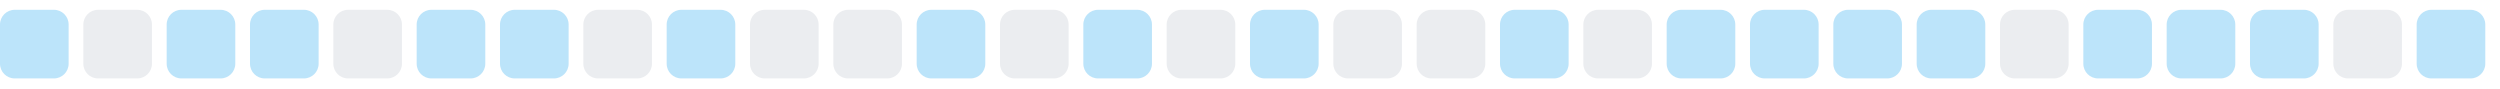
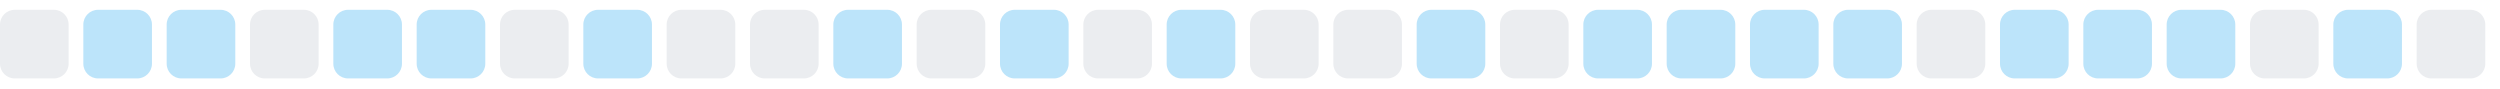
<svg xmlns="http://www.w3.org/2000/svg" width="255" height="9">
  <style>
        .level0 { fill: #ebedf0; }
        .level1 { fill: #bce4fa; }
        .level2 { fill: #75c7f7; }
        .level3 { fill: #30a9f2; }
        .level4 { fill: #008ee6; }
        @media (prefers-color-scheme: dark) {
          .level0 { fill: #161b22; }
          .level1 { fill: #0b3b5c; }
          .level2 { fill: #0a6299; }
          .level3 { fill: #008ee6; }
          .level4 { fill: #5bc4ff; }
        }
      </style>
-   <rect x="0.0" y="1" width="7" height="7" rx="1.5" ry="1.5" class="level1" />
-   <rect x="8.5" y="1" width="7" height="7" rx="1.5" ry="1.5" class="level0" />
+   <rect x="0.0" y="1" width="7" height="7" rx="1.5" ry="1.5" class="level0" />
+   <rect x="8.5" y="1" width="7" height="7" rx="1.5" ry="1.5" class="level1" />
  <rect x="17.0" y="1" width="7" height="7" rx="1.5" ry="1.5" class="level1" />
-   <rect x="25.5" y="1" width="7" height="7" rx="1.5" ry="1.5" class="level1" />
-   <rect x="34.0" y="1" width="7" height="7" rx="1.5" ry="1.5" class="level0" />
+   <rect x="25.5" y="1" width="7" height="7" rx="1.5" ry="1.5" class="level0" />
+   <rect x="34.0" y="1" width="7" height="7" rx="1.5" ry="1.5" class="level1" />
  <rect x="42.5" y="1" width="7" height="7" rx="1.5" ry="1.5" class="level1" />
-   <rect x="51.0" y="1" width="7" height="7" rx="1.5" ry="1.5" class="level1" />
-   <rect x="59.5" y="1" width="7" height="7" rx="1.5" ry="1.5" class="level0" />
-   <rect x="68.0" y="1" width="7" height="7" rx="1.5" ry="1.5" class="level1" />
+   <rect x="51.0" y="1" width="7" height="7" rx="1.5" ry="1.5" class="level0" />
+   <rect x="59.5" y="1" width="7" height="7" rx="1.5" ry="1.5" class="level1" />
+   <rect x="68.0" y="1" width="7" height="7" rx="1.5" ry="1.5" class="level0" />
  <rect x="76.5" y="1" width="7" height="7" rx="1.5" ry="1.5" class="level0" />
-   <rect x="85.0" y="1" width="7" height="7" rx="1.5" ry="1.5" class="level0" />
-   <rect x="93.5" y="1" width="7" height="7" rx="1.5" ry="1.5" class="level1" />
-   <rect x="102.0" y="1" width="7" height="7" rx="1.5" ry="1.5" class="level0" />
-   <rect x="110.5" y="1" width="7" height="7" rx="1.5" ry="1.5" class="level1" />
-   <rect x="119.0" y="1" width="7" height="7" rx="1.5" ry="1.5" class="level0" />
-   <rect x="127.5" y="1" width="7" height="7" rx="1.5" ry="1.5" class="level1" />
+   <rect x="85.0" y="1" width="7" height="7" rx="1.5" ry="1.5" class="level1" />
+   <rect x="93.5" y="1" width="7" height="7" rx="1.5" ry="1.5" class="level0" />
+   <rect x="102.0" y="1" width="7" height="7" rx="1.5" ry="1.5" class="level1" />
+   <rect x="110.5" y="1" width="7" height="7" rx="1.5" ry="1.5" class="level0" />
+   <rect x="119.0" y="1" width="7" height="7" rx="1.5" ry="1.5" class="level1" />
+   <rect x="127.5" y="1" width="7" height="7" rx="1.5" ry="1.5" class="level0" />
  <rect x="136.0" y="1" width="7" height="7" rx="1.5" ry="1.5" class="level0" />
-   <rect x="144.5" y="1" width="7" height="7" rx="1.5" ry="1.5" class="level0" />
-   <rect x="153.0" y="1" width="7" height="7" rx="1.5" ry="1.5" class="level1" />
-   <rect x="161.5" y="1" width="7" height="7" rx="1.5" ry="1.5" class="level0" />
+   <rect x="144.5" y="1" width="7" height="7" rx="1.5" ry="1.5" class="level1" />
+   <rect x="153.0" y="1" width="7" height="7" rx="1.5" ry="1.5" class="level0" />
+   <rect x="161.5" y="1" width="7" height="7" rx="1.5" ry="1.5" class="level1" />
  <rect x="170.0" y="1" width="7" height="7" rx="1.5" ry="1.5" class="level1" />
  <rect x="178.5" y="1" width="7" height="7" rx="1.5" ry="1.5" class="level1" />
  <rect x="187.0" y="1" width="7" height="7" rx="1.5" ry="1.5" class="level1" />
-   <rect x="195.5" y="1" width="7" height="7" rx="1.5" ry="1.5" class="level1" />
-   <rect x="204.0" y="1" width="7" height="7" rx="1.5" ry="1.5" class="level0" />
+   <rect x="195.5" y="1" width="7" height="7" rx="1.5" ry="1.5" class="level0" />
+   <rect x="204.0" y="1" width="7" height="7" rx="1.5" ry="1.5" class="level1" />
  <rect x="212.5" y="1" width="7" height="7" rx="1.5" ry="1.5" class="level1" />
  <rect x="221.0" y="1" width="7" height="7" rx="1.5" ry="1.5" class="level1" />
-   <rect x="229.5" y="1" width="7" height="7" rx="1.5" ry="1.5" class="level1" />
-   <rect x="238.0" y="1" width="7" height="7" rx="1.5" ry="1.5" class="level0" />
-   <rect x="246.5" y="1" width="7" height="7" rx="1.5" ry="1.5" class="level1" />
+   <rect x="229.5" y="1" width="7" height="7" rx="1.5" ry="1.5" class="level0" />
+   <rect x="238.0" y="1" width="7" height="7" rx="1.5" ry="1.5" class="level1" />
+   <rect x="246.5" y="1" width="7" height="7" rx="1.5" ry="1.5" class="level0" />
</svg>
